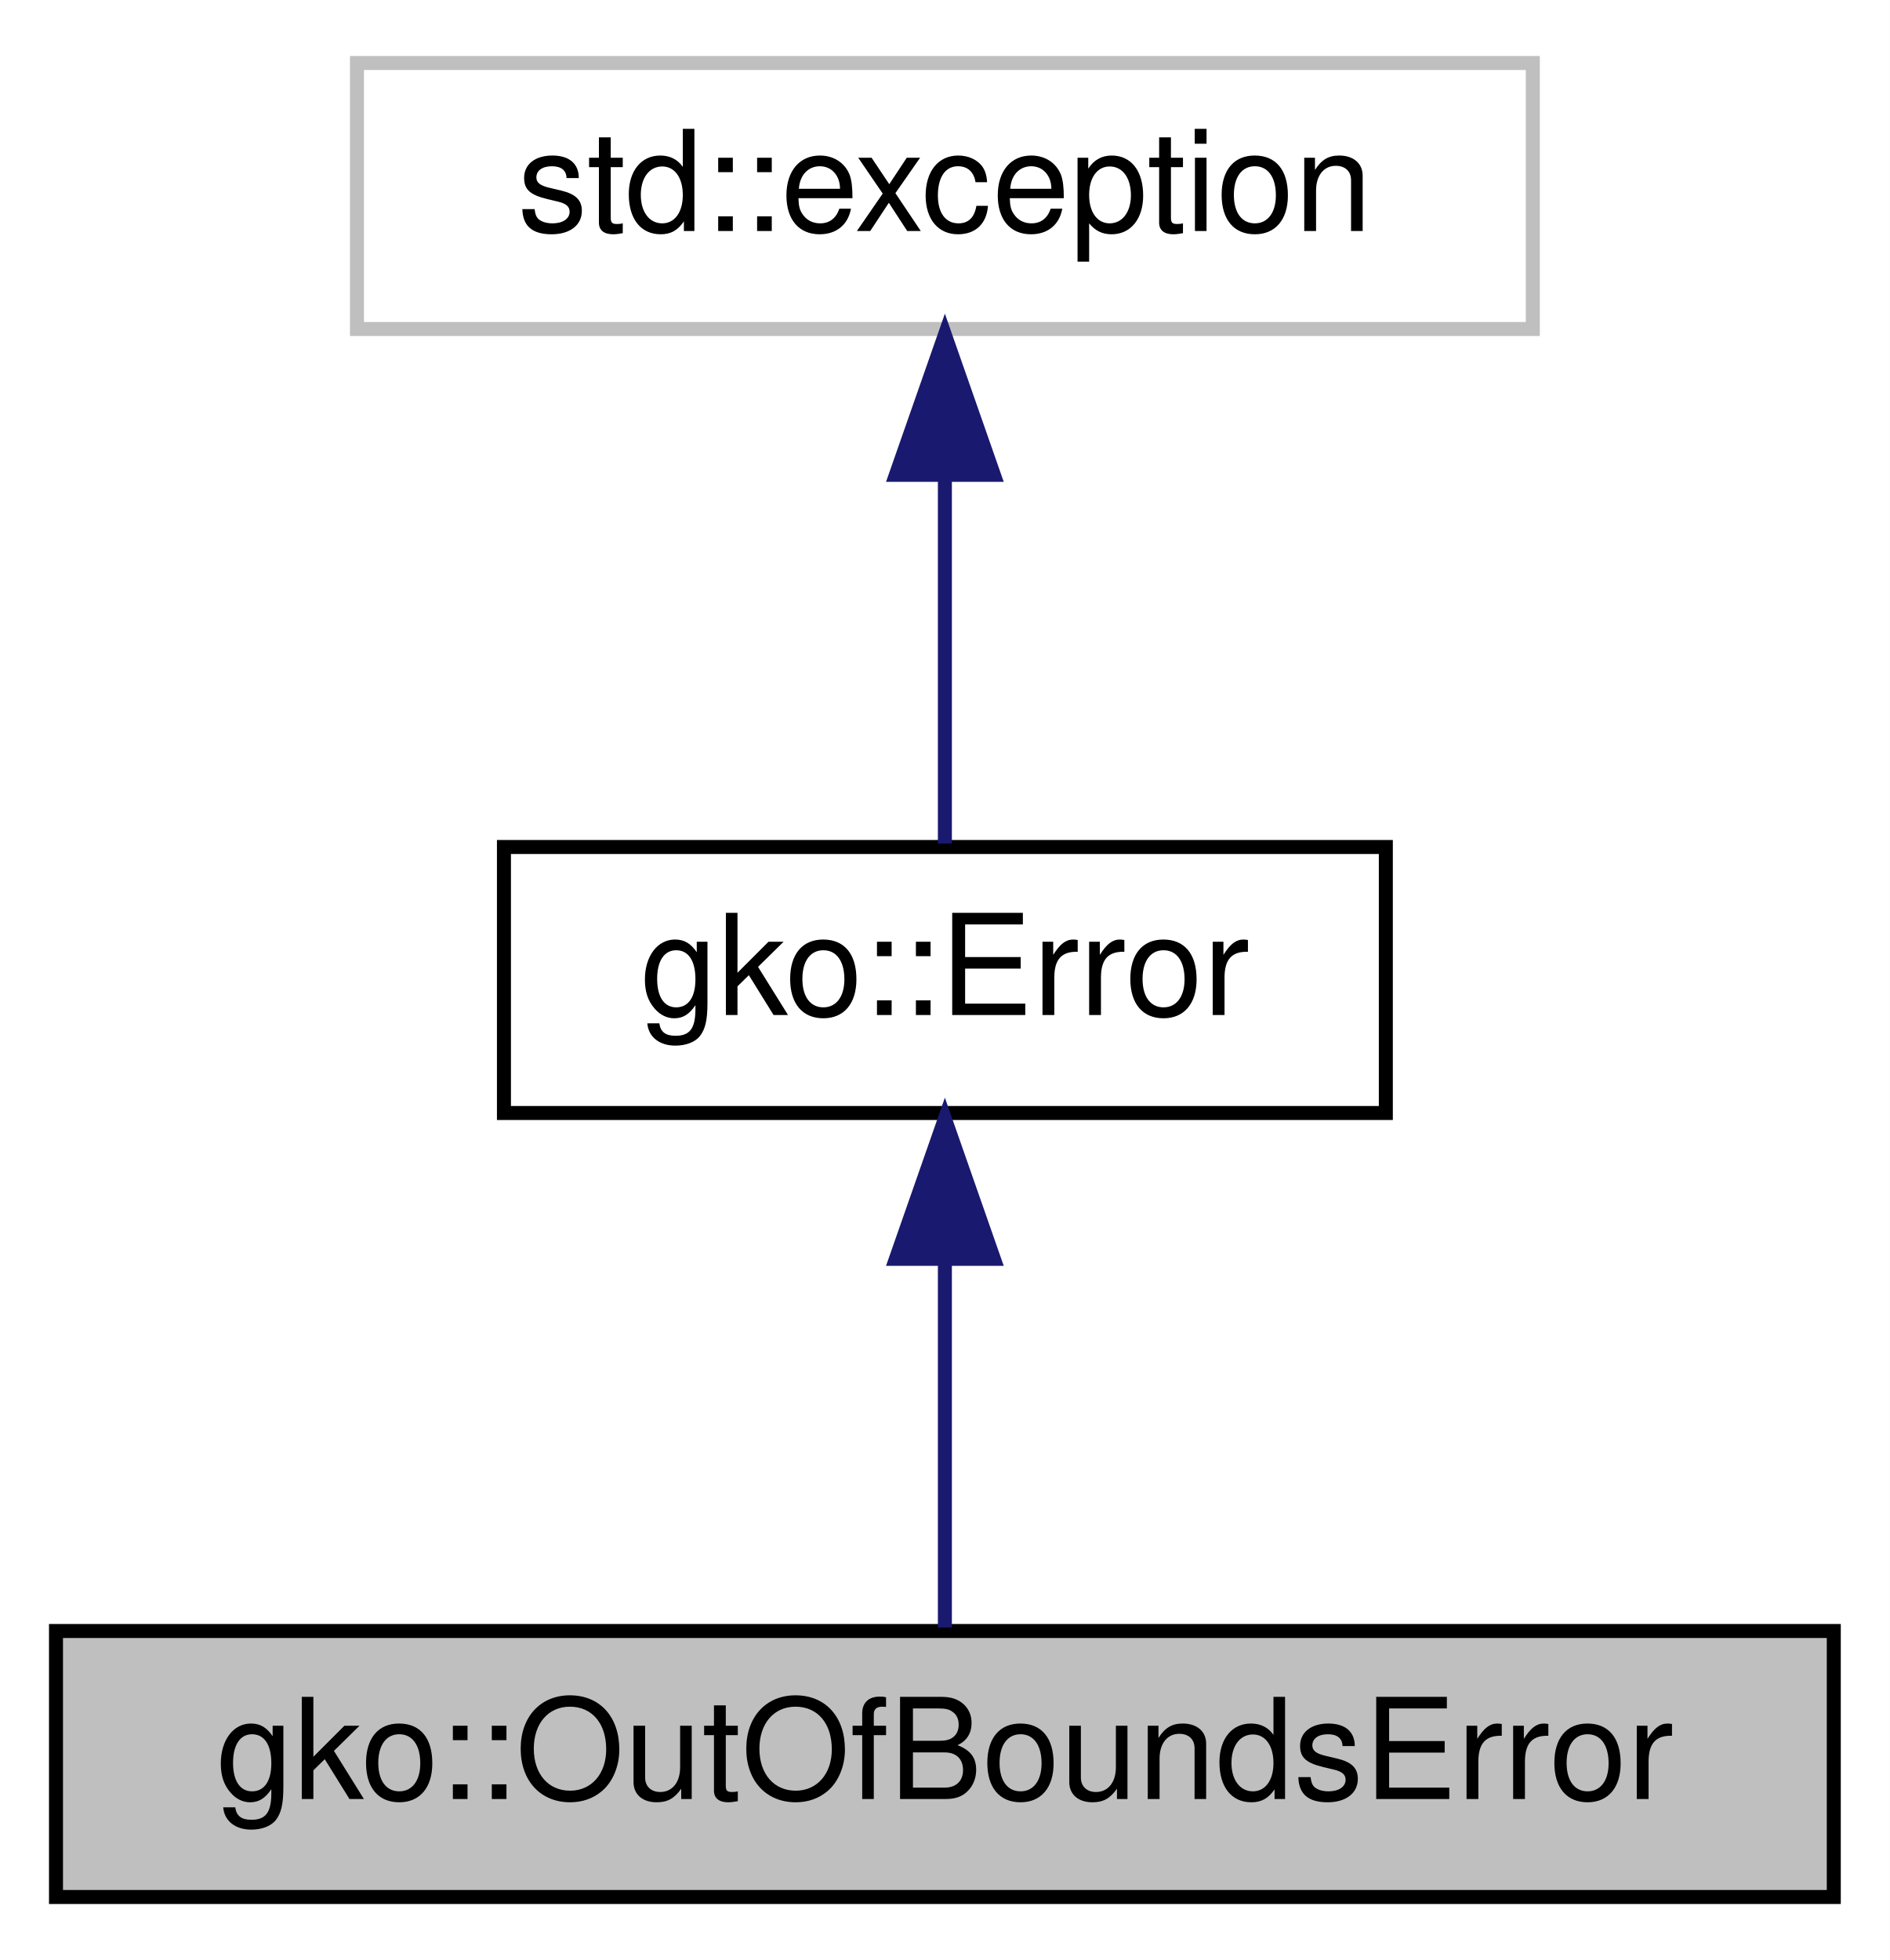
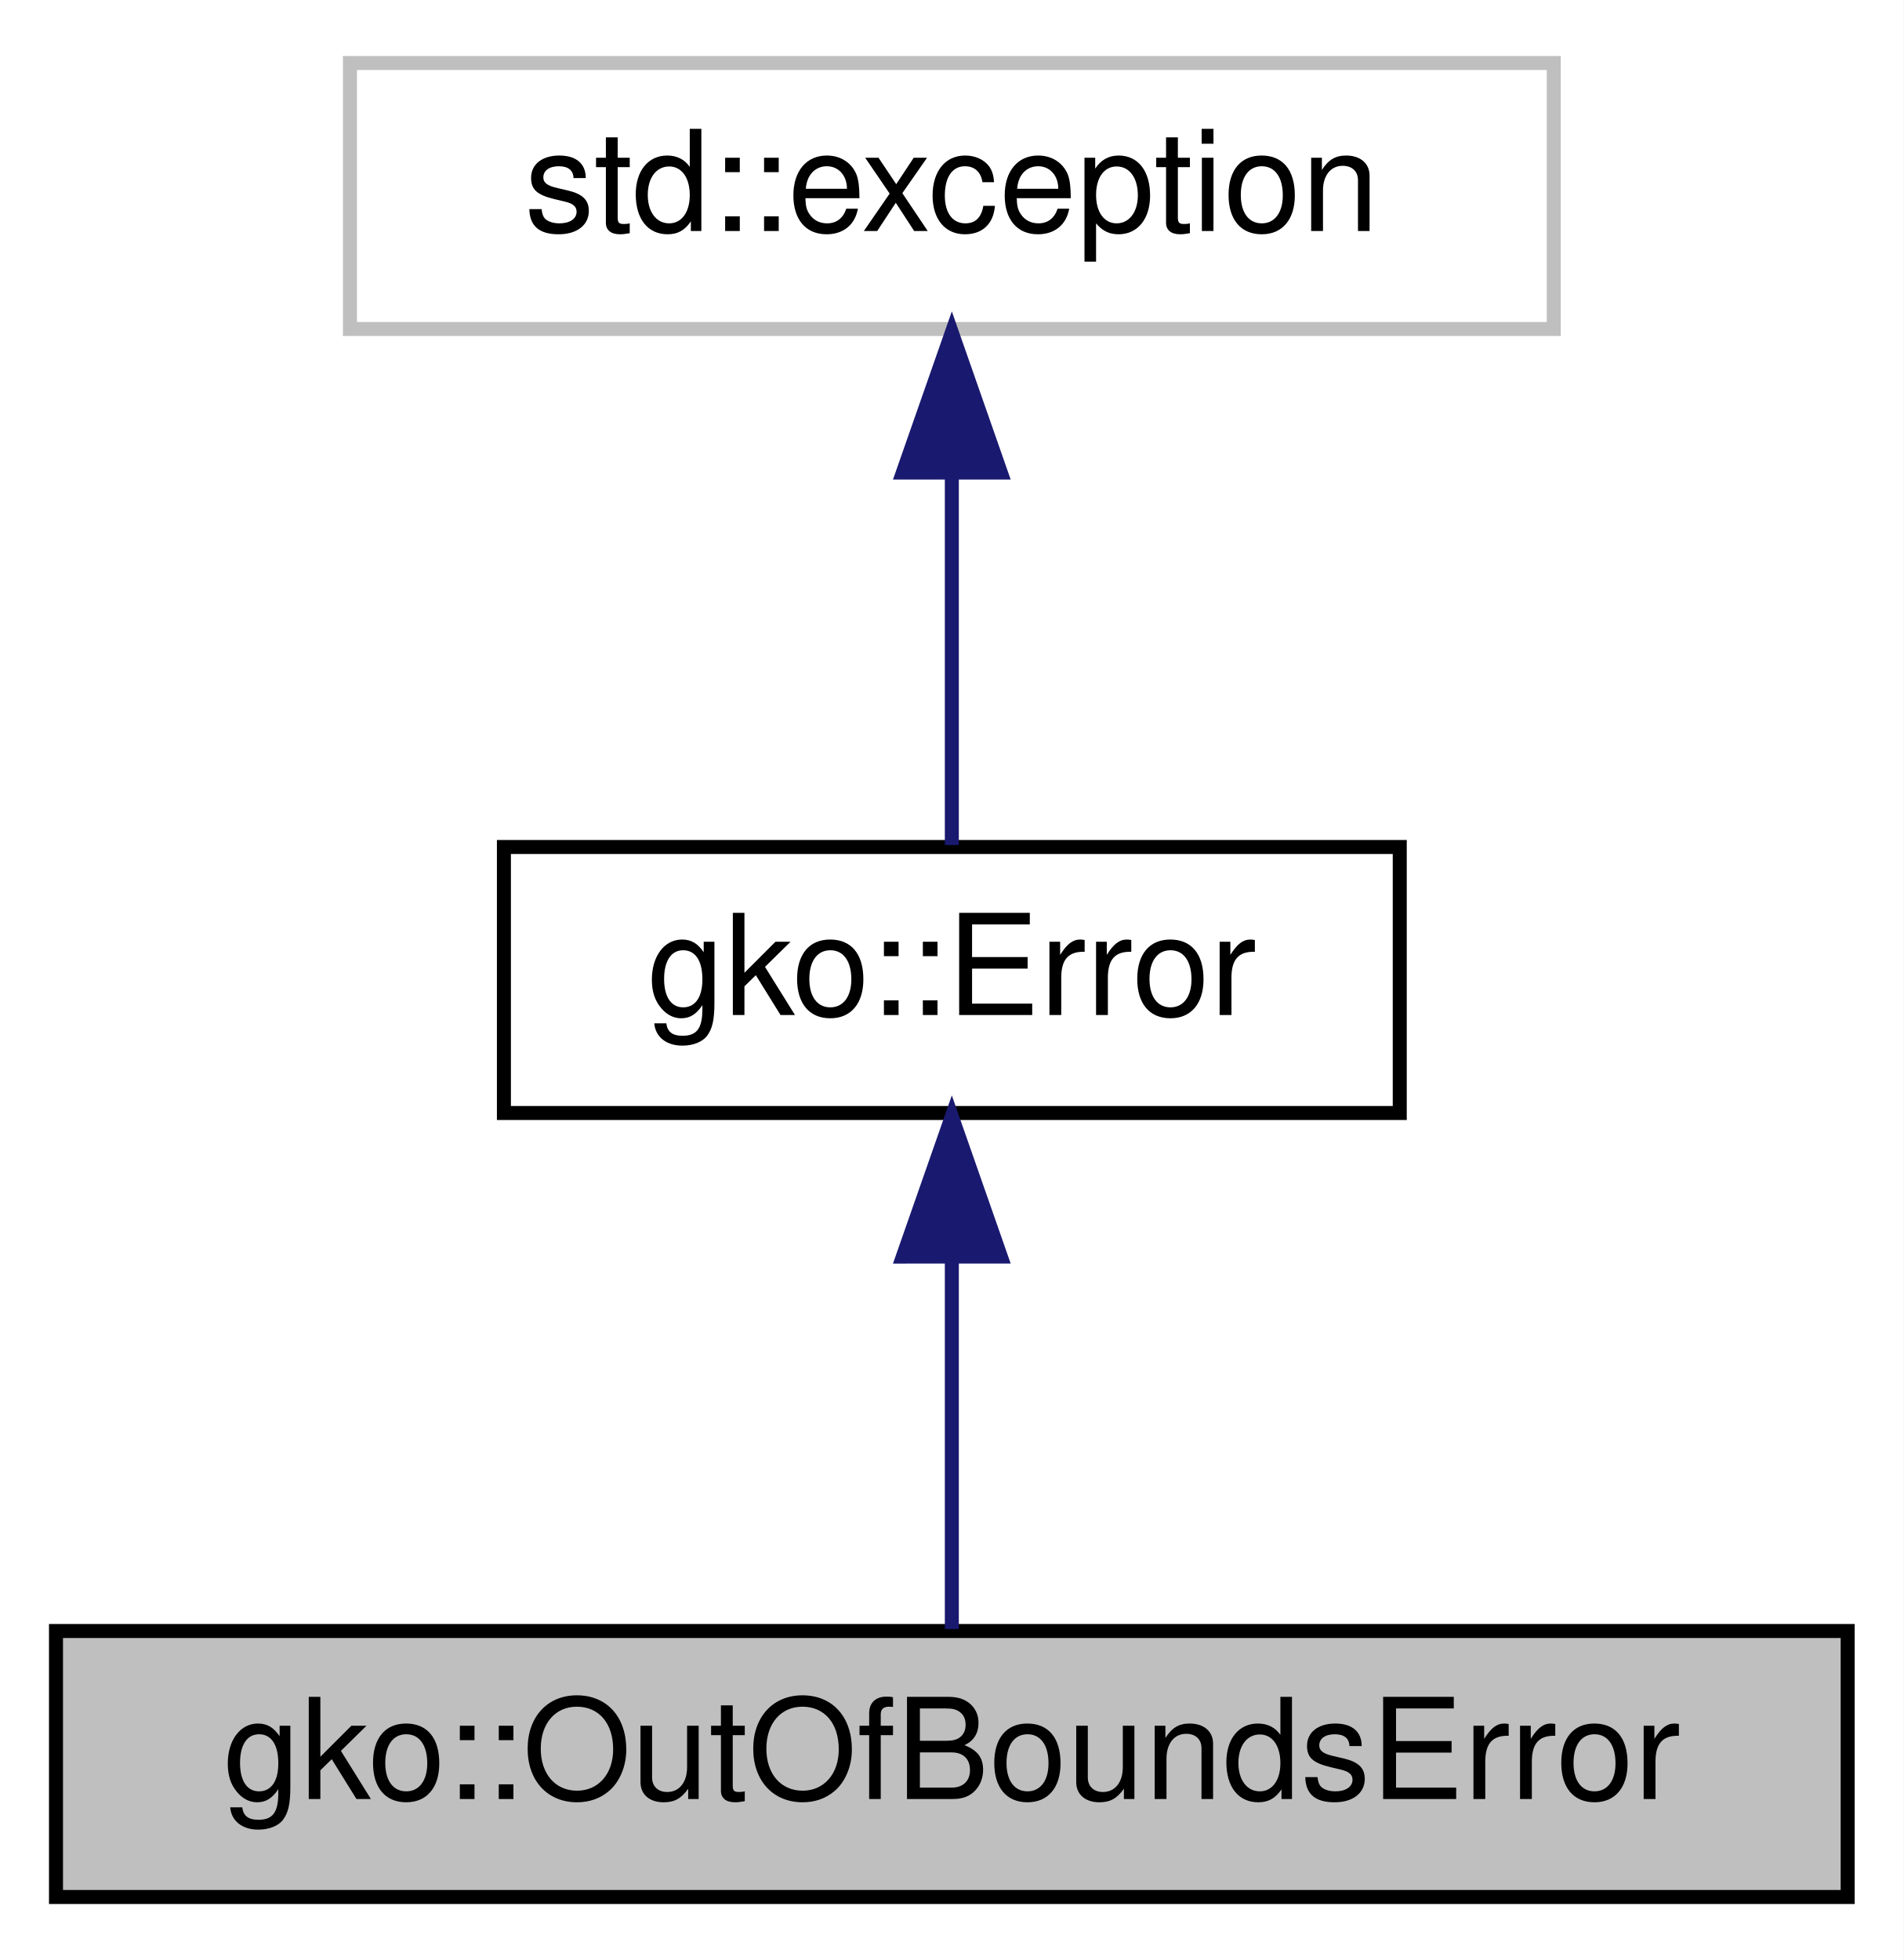
- <svg xmlns="http://www.w3.org/2000/svg" xmlns:xlink="http://www.w3.org/1999/xlink" width="135pt" height="140pt" viewBox="0.00 0.00 135.00 140.00">
+ <svg xmlns="http://www.w3.org/2000/svg" xmlns:xlink="http://www.w3.org/1999/xlink" width="136pt" height="140pt" viewBox="0.00 0.00 136.00 140.00">
  <g id="graph0" class="graph" transform="scale(1 1) rotate(0) translate(4 136)">
-     <polygon fill="white" stroke="none" points="-4,4 -4,-136 131,-136 131,4 -4,4" />
+     <polygon fill="#ffffff" stroke="transparent" points="-4,4 -4,-136 132,-136 132,4 -4,4" />
    <g id="node1" class="node">
-       <polygon fill="#bfbfbf" stroke="black" points="0,-0.5 0,-19.5 127,-19.5 127,-0.5 0,-0.5" />
-       <text text-anchor="middle" x="63.5" y="-7.5" font-family="Helvetica,sans-Serif" font-size="10.00">gko::OutOfBoundsError</text>
+       <polygon fill="#bfbfbf" stroke="#000000" points="0,-.5 0,-19.5 128,-19.5 128,-.5 0,-.5" />
+       <text text-anchor="middle" x="64" y="-7.5" font-family="Helvetica,sans-Serif" font-size="10.00" fill="#000000">gko::OutOfBoundsError</text>
    </g>
    <g id="node2" class="node">
      <g id="a_node2">
        <a xlink:href="classgko_1_1Error.html" target="_top" xlink:title="The Error class is used to report exceptional behaviour in library functions. ">
-           <polygon fill="white" stroke="black" points="32,-56.5 32,-75.5 95,-75.5 95,-56.5 32,-56.5" />
-           <text text-anchor="middle" x="63.5" y="-63.5" font-family="Helvetica,sans-Serif" font-size="10.00">gko::Error</text>
+           <polygon fill="#ffffff" stroke="#000000" points="32,-56.5 32,-75.5 96,-75.5 96,-56.5 32,-56.5" />
+           <text text-anchor="middle" x="64" y="-63.5" font-family="Helvetica,sans-Serif" font-size="10.00" fill="#000000">gko::Error</text>
        </a>
      </g>
    </g>
    <g id="edge1" class="edge">
-       <path fill="none" stroke="midnightblue" d="M63.5,-45.804C63.5,-36.91 63.5,-26.78 63.5,-19.751" />
-       <polygon fill="midnightblue" stroke="midnightblue" points="60,-46.083 63.5,-56.083 67,-46.083 60,-46.083" />
+       <path fill="none" stroke="#191970" d="M64,-46.157C64,-37.155 64,-26.92 64,-19.643" />
+       <polygon fill="#191970" stroke="#191970" points="60.5,-46.245 64,-56.245 67.5,-46.246 60.5,-46.245" />
    </g>
    <g id="node3" class="node">
      <g id="a_node3">
        <a xlink:title="STL class. ">
-           <polygon fill="white" stroke="#bfbfbf" points="21.5,-112.5 21.5,-131.5 105.5,-131.5 105.5,-112.5 21.5,-112.5" />
-           <text text-anchor="middle" x="63.5" y="-119.5" font-family="Helvetica,sans-Serif" font-size="10.00">std::exception</text>
+           <polygon fill="#ffffff" stroke="#bfbfbf" points="21,-112.5 21,-131.5 107,-131.5 107,-112.5 21,-112.5" />
+           <text text-anchor="middle" x="64" y="-119.5" font-family="Helvetica,sans-Serif" font-size="10.00" fill="#000000">std::exception</text>
        </a>
      </g>
    </g>
    <g id="edge2" class="edge">
-       <path fill="none" stroke="midnightblue" d="M63.5,-101.805C63.5,-92.91 63.5,-82.78 63.5,-75.751" />
-       <polygon fill="midnightblue" stroke="midnightblue" points="60,-102.083 63.5,-112.083 67,-102.083 60,-102.083" />
+       <path fill="none" stroke="#191970" d="M64,-102.157C64,-93.155 64,-82.92 64,-75.643" />
+       <polygon fill="#191970" stroke="#191970" points="60.5,-102.246 64,-112.246 67.5,-102.246 60.5,-102.246" />
    </g>
  </g>
</svg>
